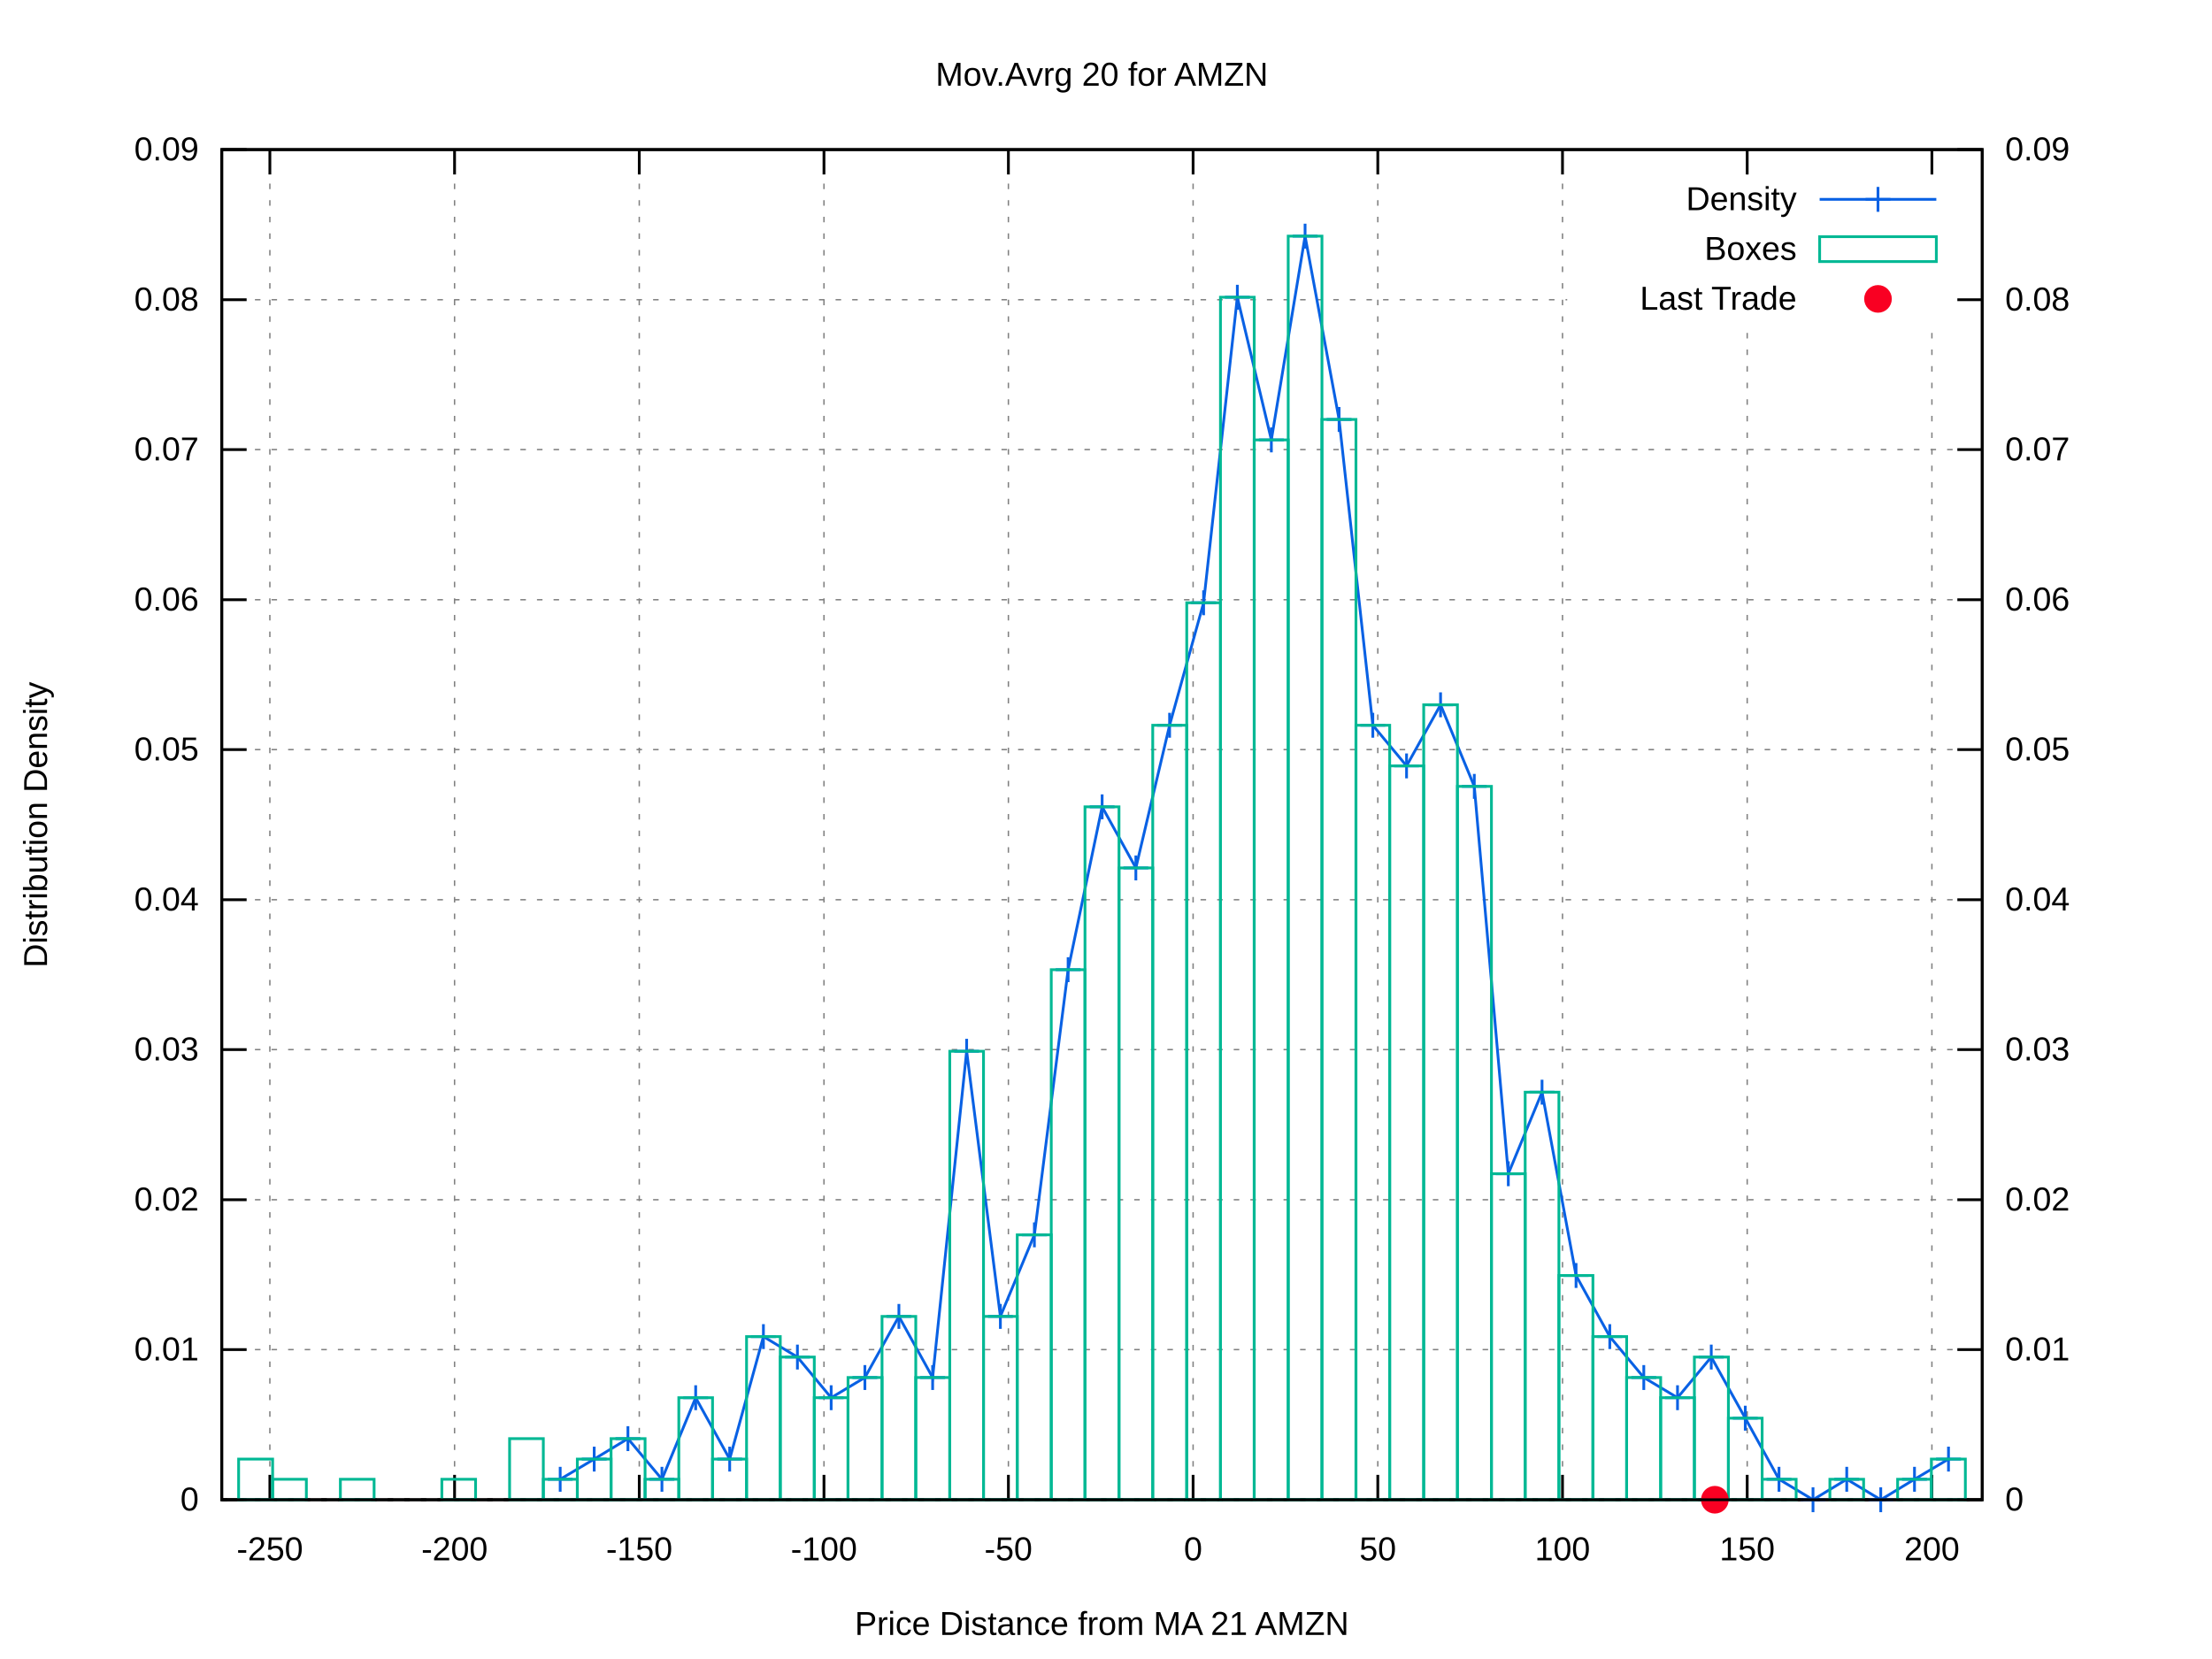
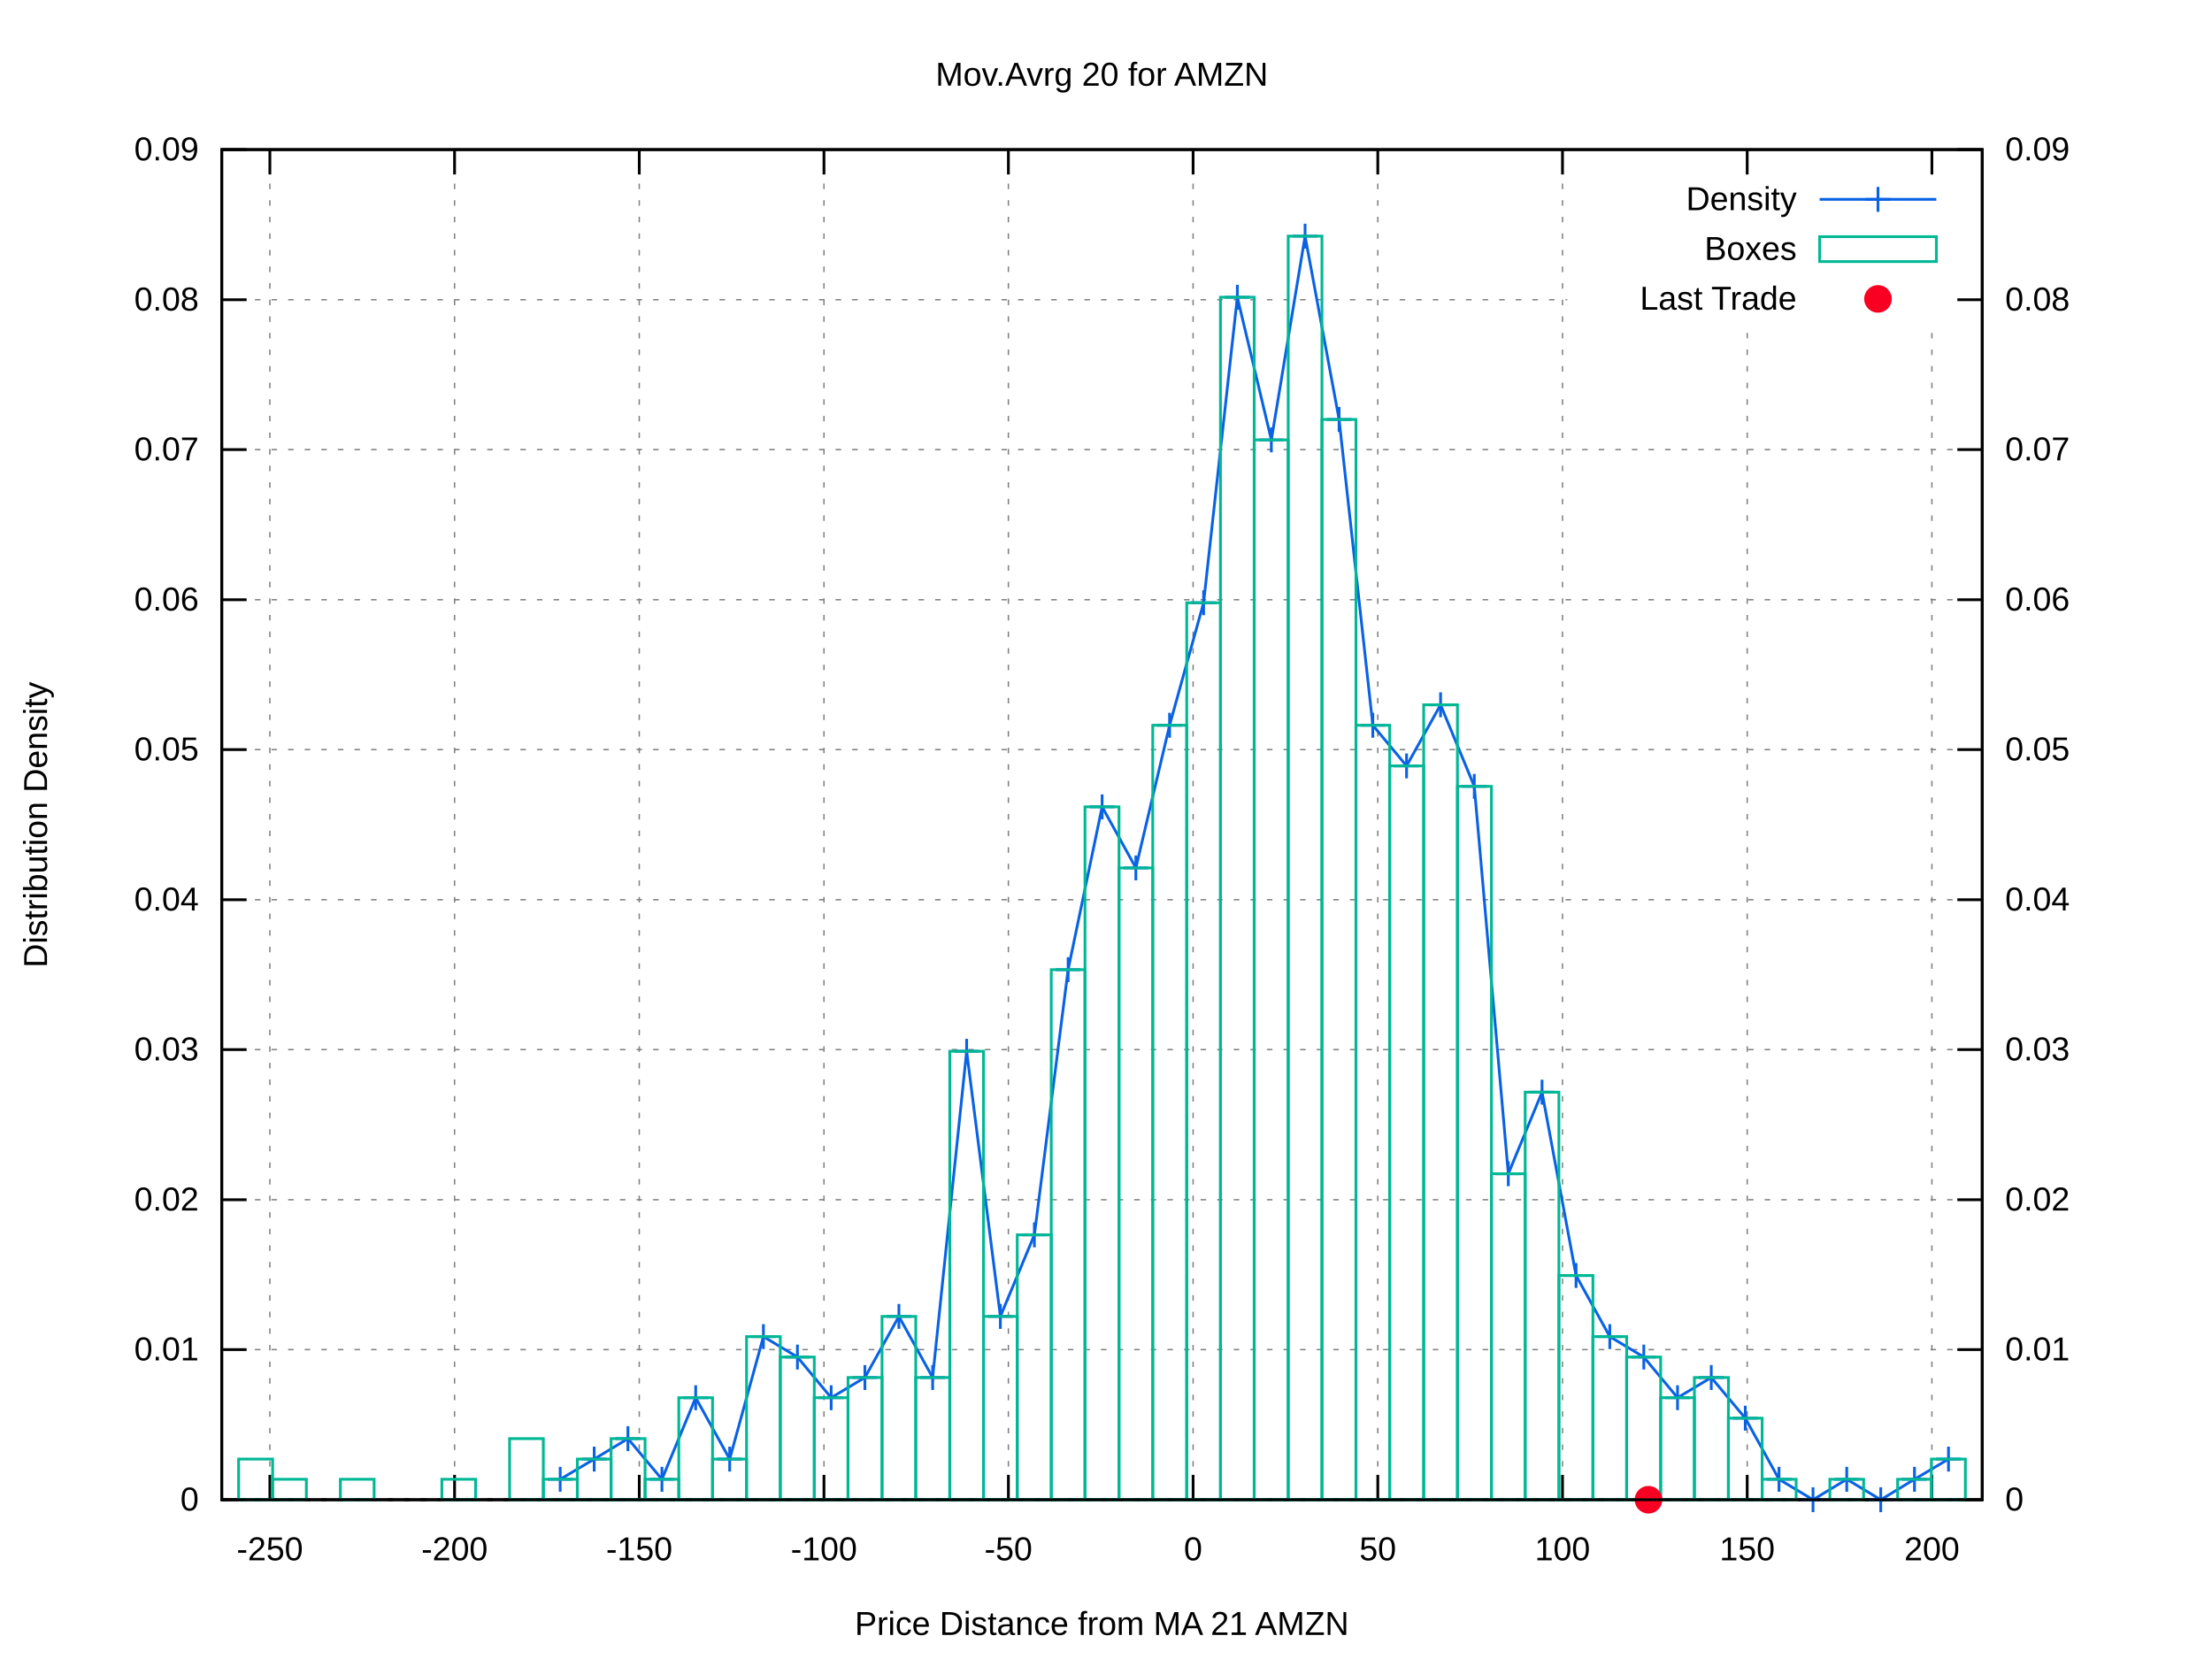
<svg xmlns="http://www.w3.org/2000/svg" xmlns:xlink="http://www.w3.org/1999/xlink" viewBox="0 0 800 600">
  <g id="gnuplot_canvas">
    <rect x="0" y="0" width="800" height="600" fill="#ffffff" />
    <defs>
      <circle id="gpDot" r="0.5" stroke-width="0.5" />
      <path id="gpPt0" stroke-width="0.222" stroke="currentColor" d="M-1,0 h2 M0,-1 v2" />
      <path id="gpPt1" stroke-width="0.222" stroke="currentColor" d="M-1,-1 L1,1 M1,-1 L-1,1" />
      <path id="gpPt2" stroke-width="0.222" stroke="currentColor" d="M-1,0 L1,0 M0,-1 L0,1 M-1,-1 L1,1 M-1,1 L1,-1" />
      <rect id="gpPt3" stroke-width="0.222" stroke="currentColor" x="-1" y="-1" width="2" height="2" />
      <rect id="gpPt4" stroke-width="0.222" stroke="currentColor" fill="currentColor" x="-1" y="-1" width="2" height="2" />
      <circle id="gpPt5" stroke-width="0.222" stroke="currentColor" cx="0" cy="0" r="1" />
      <use xlink:href="#gpPt5" id="gpPt6" fill="currentColor" stroke="none" />
      <path id="gpPt7" stroke-width="0.222" stroke="currentColor" d="M0,-1.33 L-1.33,0.67 L1.33,0.67 z" />
      <use xlink:href="#gpPt7" id="gpPt8" fill="currentColor" stroke="none" />
      <use xlink:href="#gpPt7" id="gpPt9" stroke="currentColor" transform="rotate(180)" />
      <use xlink:href="#gpPt9" id="gpPt10" fill="currentColor" stroke="none" />
      <use xlink:href="#gpPt3" id="gpPt11" stroke="currentColor" transform="rotate(45)" />
      <use xlink:href="#gpPt11" id="gpPt12" fill="currentColor" stroke="none" />
      <path id="gpPt13" stroke-width="0.222" stroke="currentColor" d="M0,1.330 L1.265,0.411 L0.782,-1.067 L-0.782,-1.076 L-1.265,0.411 z" />
      <use xlink:href="#gpPt13" id="gpPt14" fill="currentColor" stroke="none" />
      <filter id="textbox" filterUnits="objectBoundingBox" x="0" y="0" height="1" width="1">
        <feFlood flood-color="#FFFFFF" flood-opacity="1" result="bgnd" />
        <feComposite in="SourceGraphic" in2="bgnd" operator="atop" />
      </filter>
      <filter id="greybox" filterUnits="objectBoundingBox" x="0" y="0" height="1" width="1">
        <feFlood flood-color="lightgrey" flood-opacity="1" result="grey" />
        <feComposite in="SourceGraphic" in2="grey" operator="atop" />
      </filter>
    </defs>
    <g fill="none" color="#FFFFFF" stroke="black" stroke-width="1.00" stroke-linecap="butt" stroke-linejoin="miter">
</g>
    <g fill="none" color="black" stroke="currentColor" stroke-width="1.00" stroke-linecap="butt" stroke-linejoin="miter">
</g>
    <g fill="none" color="black" stroke="black" stroke-width="0.50" stroke-linecap="butt" stroke-linejoin="miter">
</g>
    <g fill="none" color="gray" stroke="currentColor" stroke-width="0.50" stroke-linecap="butt" stroke-linejoin="miter">
      <path stroke="gray" stroke-dasharray="2,4" class="gridline" d="M80.2,542.4 L716.9,542.4  " />
    </g>
    <g fill="none" color="gray" stroke="gray" stroke-width="1.00" stroke-linecap="butt" stroke-linejoin="miter">
</g>
    <g fill="none" color="black" stroke="currentColor" stroke-width="1.00" stroke-linecap="butt" stroke-linejoin="miter">
      <path stroke="black" d="M80.2,542.4 L89.2,542.4  " />
      <g transform="translate(71.9,546.3)" stroke="none" fill="black" font-family="arial" font-size="12.00" text-anchor="end">
        <text>
          <tspan font-family="arial"> 0</tspan>
        </text>
      </g>
    </g>
    <g fill="none" color="black" stroke="currentColor" stroke-width="1.00" stroke-linecap="butt" stroke-linejoin="miter">
</g>
    <g fill="none" color="black" stroke="black" stroke-width="0.50" stroke-linecap="butt" stroke-linejoin="miter">
</g>
    <g fill="none" color="gray" stroke="currentColor" stroke-width="0.50" stroke-linecap="butt" stroke-linejoin="miter">
      <path stroke="gray" stroke-dasharray="2,4" class="gridline" d="M80.2,488.1 L716.9,488.1  " />
    </g>
    <g fill="none" color="gray" stroke="gray" stroke-width="1.00" stroke-linecap="butt" stroke-linejoin="miter">
</g>
    <g fill="none" color="black" stroke="currentColor" stroke-width="1.00" stroke-linecap="butt" stroke-linejoin="miter">
      <path stroke="black" d="M80.2,488.1 L89.2,488.1  " />
      <g transform="translate(71.9,492.0)" stroke="none" fill="black" font-family="arial" font-size="12.00" text-anchor="end">
        <text>
          <tspan font-family="arial"> 0.01</tspan>
        </text>
      </g>
    </g>
    <g fill="none" color="black" stroke="currentColor" stroke-width="1.00" stroke-linecap="butt" stroke-linejoin="miter">
</g>
    <g fill="none" color="black" stroke="black" stroke-width="0.50" stroke-linecap="butt" stroke-linejoin="miter">
</g>
    <g fill="none" color="gray" stroke="currentColor" stroke-width="0.50" stroke-linecap="butt" stroke-linejoin="miter">
      <path stroke="gray" stroke-dasharray="2,4" class="gridline" d="M80.2,433.9 L716.9,433.9  " />
    </g>
    <g fill="none" color="gray" stroke="gray" stroke-width="1.00" stroke-linecap="butt" stroke-linejoin="miter">
</g>
    <g fill="none" color="black" stroke="currentColor" stroke-width="1.00" stroke-linecap="butt" stroke-linejoin="miter">
      <path stroke="black" d="M80.2,433.9 L89.2,433.9  " />
      <g transform="translate(71.9,437.8)" stroke="none" fill="black" font-family="arial" font-size="12.00" text-anchor="end">
        <text>
          <tspan font-family="arial"> 0.02</tspan>
        </text>
      </g>
    </g>
    <g fill="none" color="black" stroke="currentColor" stroke-width="1.00" stroke-linecap="butt" stroke-linejoin="miter">
</g>
    <g fill="none" color="black" stroke="black" stroke-width="0.50" stroke-linecap="butt" stroke-linejoin="miter">
</g>
    <g fill="none" color="gray" stroke="currentColor" stroke-width="0.50" stroke-linecap="butt" stroke-linejoin="miter">
      <path stroke="gray" stroke-dasharray="2,4" class="gridline" d="M80.2,379.6 L716.9,379.6  " />
    </g>
    <g fill="none" color="gray" stroke="gray" stroke-width="1.00" stroke-linecap="butt" stroke-linejoin="miter">
</g>
    <g fill="none" color="black" stroke="currentColor" stroke-width="1.00" stroke-linecap="butt" stroke-linejoin="miter">
      <path stroke="black" d="M80.2,379.6 L89.2,379.6  " />
      <g transform="translate(71.9,383.5)" stroke="none" fill="black" font-family="arial" font-size="12.00" text-anchor="end">
        <text>
          <tspan font-family="arial"> 0.03</tspan>
        </text>
      </g>
    </g>
    <g fill="none" color="black" stroke="currentColor" stroke-width="1.00" stroke-linecap="butt" stroke-linejoin="miter">
</g>
    <g fill="none" color="black" stroke="black" stroke-width="0.50" stroke-linecap="butt" stroke-linejoin="miter">
</g>
    <g fill="none" color="gray" stroke="currentColor" stroke-width="0.50" stroke-linecap="butt" stroke-linejoin="miter">
      <path stroke="gray" stroke-dasharray="2,4" class="gridline" d="M80.2,325.4 L716.9,325.4  " />
    </g>
    <g fill="none" color="gray" stroke="gray" stroke-width="1.00" stroke-linecap="butt" stroke-linejoin="miter">
</g>
    <g fill="none" color="black" stroke="currentColor" stroke-width="1.00" stroke-linecap="butt" stroke-linejoin="miter">
      <path stroke="black" d="M80.2,325.4 L89.2,325.4  " />
      <g transform="translate(71.9,329.3)" stroke="none" fill="black" font-family="arial" font-size="12.00" text-anchor="end">
        <text>
          <tspan font-family="arial"> 0.04</tspan>
        </text>
      </g>
    </g>
    <g fill="none" color="black" stroke="currentColor" stroke-width="1.00" stroke-linecap="butt" stroke-linejoin="miter">
</g>
    <g fill="none" color="black" stroke="black" stroke-width="0.50" stroke-linecap="butt" stroke-linejoin="miter">
</g>
    <g fill="none" color="gray" stroke="currentColor" stroke-width="0.50" stroke-linecap="butt" stroke-linejoin="miter">
      <path stroke="gray" stroke-dasharray="2,4" class="gridline" d="M80.2,271.1 L716.9,271.1  " />
    </g>
    <g fill="none" color="gray" stroke="gray" stroke-width="1.00" stroke-linecap="butt" stroke-linejoin="miter">
</g>
    <g fill="none" color="black" stroke="currentColor" stroke-width="1.00" stroke-linecap="butt" stroke-linejoin="miter">
      <path stroke="black" d="M80.2,271.1 L89.2,271.1  " />
      <g transform="translate(71.9,275.0)" stroke="none" fill="black" font-family="arial" font-size="12.00" text-anchor="end">
        <text>
          <tspan font-family="arial"> 0.05</tspan>
        </text>
      </g>
    </g>
    <g fill="none" color="black" stroke="currentColor" stroke-width="1.00" stroke-linecap="butt" stroke-linejoin="miter">
</g>
    <g fill="none" color="black" stroke="black" stroke-width="0.50" stroke-linecap="butt" stroke-linejoin="miter">
</g>
    <g fill="none" color="gray" stroke="currentColor" stroke-width="0.50" stroke-linecap="butt" stroke-linejoin="miter">
      <path stroke="gray" stroke-dasharray="2,4" class="gridline" d="M80.2,216.9 L716.9,216.9  " />
    </g>
    <g fill="none" color="gray" stroke="gray" stroke-width="1.00" stroke-linecap="butt" stroke-linejoin="miter">
</g>
    <g fill="none" color="black" stroke="currentColor" stroke-width="1.00" stroke-linecap="butt" stroke-linejoin="miter">
      <path stroke="black" d="M80.2,216.9 L89.2,216.9  " />
      <g transform="translate(71.9,220.8)" stroke="none" fill="black" font-family="arial" font-size="12.00" text-anchor="end">
        <text>
          <tspan font-family="arial"> 0.06</tspan>
        </text>
      </g>
    </g>
    <g fill="none" color="black" stroke="currentColor" stroke-width="1.00" stroke-linecap="butt" stroke-linejoin="miter">
</g>
    <g fill="none" color="black" stroke="black" stroke-width="0.50" stroke-linecap="butt" stroke-linejoin="miter">
</g>
    <g fill="none" color="gray" stroke="currentColor" stroke-width="0.50" stroke-linecap="butt" stroke-linejoin="miter">
      <path stroke="gray" stroke-dasharray="2,4" class="gridline" d="M80.2,162.6 L716.9,162.6  " />
    </g>
    <g fill="none" color="gray" stroke="gray" stroke-width="1.00" stroke-linecap="butt" stroke-linejoin="miter">
</g>
    <g fill="none" color="black" stroke="currentColor" stroke-width="1.00" stroke-linecap="butt" stroke-linejoin="miter">
      <path stroke="black" d="M80.2,162.6 L89.2,162.6  " />
      <g transform="translate(71.9,166.5)" stroke="none" fill="black" font-family="arial" font-size="12.00" text-anchor="end">
        <text>
          <tspan font-family="arial"> 0.07</tspan>
        </text>
      </g>
    </g>
    <g fill="none" color="black" stroke="currentColor" stroke-width="1.00" stroke-linecap="butt" stroke-linejoin="miter">
</g>
    <g fill="none" color="black" stroke="black" stroke-width="0.50" stroke-linecap="butt" stroke-linejoin="miter">
</g>
    <g fill="none" color="gray" stroke="currentColor" stroke-width="0.50" stroke-linecap="butt" stroke-linejoin="miter">
      <path stroke="gray" stroke-dasharray="2,4" class="gridline" d="M80.2,108.4 L566.8,108.4 M708.6,108.4 L716.9,108.4  " />
    </g>
    <g fill="none" color="gray" stroke="gray" stroke-width="1.00" stroke-linecap="butt" stroke-linejoin="miter">
</g>
    <g fill="none" color="black" stroke="currentColor" stroke-width="1.00" stroke-linecap="butt" stroke-linejoin="miter">
      <path stroke="black" d="M80.2,108.4 L89.2,108.4  " />
      <g transform="translate(71.9,112.3)" stroke="none" fill="black" font-family="arial" font-size="12.00" text-anchor="end">
        <text>
          <tspan font-family="arial"> 0.08</tspan>
        </text>
      </g>
    </g>
    <g fill="none" color="black" stroke="currentColor" stroke-width="1.00" stroke-linecap="butt" stroke-linejoin="miter">
</g>
    <g fill="none" color="black" stroke="black" stroke-width="0.50" stroke-linecap="butt" stroke-linejoin="miter">
</g>
    <g fill="none" color="gray" stroke="currentColor" stroke-width="0.50" stroke-linecap="butt" stroke-linejoin="miter">
      <path stroke="gray" stroke-dasharray="2,4" class="gridline" d="M80.2,54.1 L716.9,54.1  " />
    </g>
    <g fill="none" color="gray" stroke="gray" stroke-width="1.00" stroke-linecap="butt" stroke-linejoin="miter">
</g>
    <g fill="none" color="black" stroke="currentColor" stroke-width="1.00" stroke-linecap="butt" stroke-linejoin="miter">
      <path stroke="black" d="M80.2,54.1 L89.2,54.1  " />
      <g transform="translate(71.9,58.0)" stroke="none" fill="black" font-family="arial" font-size="12.00" text-anchor="end">
        <text>
          <tspan font-family="arial"> 0.09</tspan>
        </text>
      </g>
    </g>
    <g fill="none" color="black" stroke="currentColor" stroke-width="1.00" stroke-linecap="butt" stroke-linejoin="miter">
</g>
    <g fill="none" color="black" stroke="black" stroke-width="0.50" stroke-linecap="butt" stroke-linejoin="miter">
</g>
    <g fill="none" color="gray" stroke="currentColor" stroke-width="0.50" stroke-linecap="butt" stroke-linejoin="miter">
      <path stroke="gray" stroke-dasharray="2,4" class="gridline" d="M97.6,542.4 L97.6,54.1  " />
    </g>
    <g fill="none" color="gray" stroke="gray" stroke-width="1.00" stroke-linecap="butt" stroke-linejoin="miter">
</g>
    <g fill="none" color="black" stroke="currentColor" stroke-width="1.00" stroke-linecap="butt" stroke-linejoin="miter">
      <path stroke="black" d="M97.6,542.4 L97.6,533.4 M97.6,54.1 L97.6,63.1  " />
      <g transform="translate(97.6,564.3)" stroke="none" fill="black" font-family="arial" font-size="12.00" text-anchor="middle">
        <text>
          <tspan font-family="arial">-250</tspan>
        </text>
      </g>
    </g>
    <g fill="none" color="black" stroke="currentColor" stroke-width="1.00" stroke-linecap="butt" stroke-linejoin="miter">
</g>
    <g fill="none" color="black" stroke="black" stroke-width="0.50" stroke-linecap="butt" stroke-linejoin="miter">
</g>
    <g fill="none" color="gray" stroke="currentColor" stroke-width="0.50" stroke-linecap="butt" stroke-linejoin="miter">
      <path stroke="gray" stroke-dasharray="2,4" class="gridline" d="M164.4,542.4 L164.4,54.1  " />
    </g>
    <g fill="none" color="gray" stroke="gray" stroke-width="1.00" stroke-linecap="butt" stroke-linejoin="miter">
</g>
    <g fill="none" color="black" stroke="currentColor" stroke-width="1.00" stroke-linecap="butt" stroke-linejoin="miter">
      <path stroke="black" d="M164.4,542.4 L164.4,533.4 M164.4,54.1 L164.4,63.1  " />
      <g transform="translate(164.4,564.3)" stroke="none" fill="black" font-family="arial" font-size="12.00" text-anchor="middle">
        <text>
          <tspan font-family="arial">-200</tspan>
        </text>
      </g>
    </g>
    <g fill="none" color="black" stroke="currentColor" stroke-width="1.00" stroke-linecap="butt" stroke-linejoin="miter">
</g>
    <g fill="none" color="black" stroke="black" stroke-width="0.50" stroke-linecap="butt" stroke-linejoin="miter">
</g>
    <g fill="none" color="gray" stroke="currentColor" stroke-width="0.50" stroke-linecap="butt" stroke-linejoin="miter">
      <path stroke="gray" stroke-dasharray="2,4" class="gridline" d="M231.2,542.4 L231.2,54.1  " />
    </g>
    <g fill="none" color="gray" stroke="gray" stroke-width="1.00" stroke-linecap="butt" stroke-linejoin="miter">
</g>
    <g fill="none" color="black" stroke="currentColor" stroke-width="1.00" stroke-linecap="butt" stroke-linejoin="miter">
      <path stroke="black" d="M231.2,542.4 L231.2,533.4 M231.2,54.1 L231.2,63.1  " />
      <g transform="translate(231.2,564.3)" stroke="none" fill="black" font-family="arial" font-size="12.00" text-anchor="middle">
        <text>
          <tspan font-family="arial">-150</tspan>
        </text>
      </g>
    </g>
    <g fill="none" color="black" stroke="currentColor" stroke-width="1.00" stroke-linecap="butt" stroke-linejoin="miter">
</g>
    <g fill="none" color="black" stroke="black" stroke-width="0.50" stroke-linecap="butt" stroke-linejoin="miter">
</g>
    <g fill="none" color="gray" stroke="currentColor" stroke-width="0.50" stroke-linecap="butt" stroke-linejoin="miter">
      <path stroke="gray" stroke-dasharray="2,4" class="gridline" d="M298.0,542.4 L298.0,54.1  " />
    </g>
    <g fill="none" color="gray" stroke="gray" stroke-width="1.00" stroke-linecap="butt" stroke-linejoin="miter">
</g>
    <g fill="none" color="black" stroke="currentColor" stroke-width="1.00" stroke-linecap="butt" stroke-linejoin="miter">
      <path stroke="black" d="M298.0,542.4 L298.0,533.4 M298.0,54.1 L298.0,63.1  " />
      <g transform="translate(298.0,564.3)" stroke="none" fill="black" font-family="arial" font-size="12.00" text-anchor="middle">
        <text>
          <tspan font-family="arial">-100</tspan>
        </text>
      </g>
    </g>
    <g fill="none" color="black" stroke="currentColor" stroke-width="1.00" stroke-linecap="butt" stroke-linejoin="miter">
</g>
    <g fill="none" color="black" stroke="black" stroke-width="0.50" stroke-linecap="butt" stroke-linejoin="miter">
</g>
    <g fill="none" color="gray" stroke="currentColor" stroke-width="0.50" stroke-linecap="butt" stroke-linejoin="miter">
      <path stroke="gray" stroke-dasharray="2,4" class="gridline" d="M364.7,542.4 L364.7,54.1  " />
    </g>
    <g fill="none" color="gray" stroke="gray" stroke-width="1.00" stroke-linecap="butt" stroke-linejoin="miter">
</g>
    <g fill="none" color="black" stroke="currentColor" stroke-width="1.00" stroke-linecap="butt" stroke-linejoin="miter">
      <path stroke="black" d="M364.7,542.4 L364.7,533.4 M364.7,54.1 L364.7,63.1  " />
      <g transform="translate(364.7,564.3)" stroke="none" fill="black" font-family="arial" font-size="12.00" text-anchor="middle">
        <text>
          <tspan font-family="arial">-50</tspan>
        </text>
      </g>
    </g>
    <g fill="none" color="black" stroke="currentColor" stroke-width="1.00" stroke-linecap="butt" stroke-linejoin="miter">
</g>
    <g fill="none" color="black" stroke="black" stroke-width="0.50" stroke-linecap="butt" stroke-linejoin="miter">
</g>
    <g fill="none" color="gray" stroke="currentColor" stroke-width="0.50" stroke-linecap="butt" stroke-linejoin="miter">
      <path stroke="gray" stroke-dasharray="2,4" class="gridline" d="M431.5,542.4 L431.5,54.1  " />
    </g>
    <g fill="none" color="gray" stroke="gray" stroke-width="1.00" stroke-linecap="butt" stroke-linejoin="miter">
</g>
    <g fill="none" color="black" stroke="currentColor" stroke-width="1.00" stroke-linecap="butt" stroke-linejoin="miter">
      <path stroke="black" d="M431.5,542.4 L431.5,533.4 M431.5,54.1 L431.5,63.1  " />
      <g transform="translate(431.5,564.3)" stroke="none" fill="black" font-family="arial" font-size="12.00" text-anchor="middle">
        <text>
          <tspan font-family="arial"> 0</tspan>
        </text>
      </g>
    </g>
    <g fill="none" color="black" stroke="currentColor" stroke-width="1.00" stroke-linecap="butt" stroke-linejoin="miter">
</g>
    <g fill="none" color="black" stroke="black" stroke-width="0.50" stroke-linecap="butt" stroke-linejoin="miter">
</g>
    <g fill="none" color="gray" stroke="currentColor" stroke-width="0.50" stroke-linecap="butt" stroke-linejoin="miter">
      <path stroke="gray" stroke-dasharray="2,4" class="gridline" d="M498.3,542.4 L498.3,54.1  " />
    </g>
    <g fill="none" color="gray" stroke="gray" stroke-width="1.00" stroke-linecap="butt" stroke-linejoin="miter">
</g>
    <g fill="none" color="black" stroke="currentColor" stroke-width="1.00" stroke-linecap="butt" stroke-linejoin="miter">
      <path stroke="black" d="M498.3,542.4 L498.3,533.4 M498.3,54.1 L498.3,63.1  " />
      <g transform="translate(498.3,564.3)" stroke="none" fill="black" font-family="arial" font-size="12.00" text-anchor="middle">
        <text>
          <tspan font-family="arial"> 50</tspan>
        </text>
      </g>
    </g>
    <g fill="none" color="black" stroke="currentColor" stroke-width="1.00" stroke-linecap="butt" stroke-linejoin="miter">
</g>
    <g fill="none" color="black" stroke="black" stroke-width="0.50" stroke-linecap="butt" stroke-linejoin="miter">
</g>
    <g fill="none" color="gray" stroke="currentColor" stroke-width="0.50" stroke-linecap="butt" stroke-linejoin="miter">
      <path stroke="gray" stroke-dasharray="2,4" class="gridline" d="M565.1,542.4 L565.1,54.1  " />
    </g>
    <g fill="none" color="gray" stroke="gray" stroke-width="1.00" stroke-linecap="butt" stroke-linejoin="miter">
</g>
    <g fill="none" color="black" stroke="currentColor" stroke-width="1.00" stroke-linecap="butt" stroke-linejoin="miter">
      <path stroke="black" d="M565.1,542.4 L565.1,533.4 M565.1,54.1 L565.1,63.1  " />
      <g transform="translate(565.1,564.3)" stroke="none" fill="black" font-family="arial" font-size="12.00" text-anchor="middle">
        <text>
          <tspan font-family="arial"> 100</tspan>
        </text>
      </g>
    </g>
    <g fill="none" color="black" stroke="currentColor" stroke-width="1.00" stroke-linecap="butt" stroke-linejoin="miter">
</g>
    <g fill="none" color="black" stroke="black" stroke-width="0.50" stroke-linecap="butt" stroke-linejoin="miter">
</g>
    <g fill="none" color="gray" stroke="currentColor" stroke-width="0.50" stroke-linecap="butt" stroke-linejoin="miter">
      <path stroke="gray" stroke-dasharray="2,4" class="gridline" d="M631.9,542.4 L631.9,117.1 M631.9,63.1 L631.9,54.1  " />
    </g>
    <g fill="none" color="gray" stroke="gray" stroke-width="1.00" stroke-linecap="butt" stroke-linejoin="miter">
</g>
    <g fill="none" color="black" stroke="currentColor" stroke-width="1.00" stroke-linecap="butt" stroke-linejoin="miter">
      <path stroke="black" d="M631.9,542.4 L631.9,533.4 M631.9,54.1 L631.9,63.1  " />
      <g transform="translate(631.9,564.3)" stroke="none" fill="black" font-family="arial" font-size="12.00" text-anchor="middle">
        <text>
          <tspan font-family="arial"> 150</tspan>
        </text>
      </g>
    </g>
    <g fill="none" color="black" stroke="currentColor" stroke-width="1.00" stroke-linecap="butt" stroke-linejoin="miter">
</g>
    <g fill="none" color="black" stroke="black" stroke-width="0.50" stroke-linecap="butt" stroke-linejoin="miter">
</g>
    <g fill="none" color="gray" stroke="currentColor" stroke-width="0.50" stroke-linecap="butt" stroke-linejoin="miter">
      <path stroke="gray" stroke-dasharray="2,4" class="gridline" d="M698.7,542.4 L698.7,117.1 M698.7,63.1 L698.7,54.1  " />
    </g>
    <g fill="none" color="gray" stroke="gray" stroke-width="1.00" stroke-linecap="butt" stroke-linejoin="miter">
</g>
    <g fill="none" color="black" stroke="currentColor" stroke-width="1.00" stroke-linecap="butt" stroke-linejoin="miter">
      <path stroke="black" d="M698.7,542.4 L698.7,533.4 M698.7,54.1 L698.7,63.1  " />
      <g transform="translate(698.7,564.3)" stroke="none" fill="black" font-family="arial" font-size="12.00" text-anchor="middle">
        <text>
          <tspan font-family="arial"> 200</tspan>
        </text>
      </g>
    </g>
    <g fill="none" color="black" stroke="currentColor" stroke-width="1.00" stroke-linecap="butt" stroke-linejoin="miter">
      <path stroke="black" d="M716.9,542.4 L707.9,542.4  " />
      <g transform="translate(725.2,546.3)" stroke="none" fill="black" font-family="arial" font-size="12.00" text-anchor="start">
        <text>
          <tspan font-family="arial"> 0</tspan>
        </text>
      </g>
    </g>
    <g fill="none" color="black" stroke="currentColor" stroke-width="1.00" stroke-linecap="butt" stroke-linejoin="miter">
      <path stroke="black" d="M716.9,488.1 L707.9,488.1  " />
      <g transform="translate(725.2,492.0)" stroke="none" fill="black" font-family="arial" font-size="12.00" text-anchor="start">
        <text>
          <tspan font-family="arial"> 0.01</tspan>
        </text>
      </g>
    </g>
    <g fill="none" color="black" stroke="currentColor" stroke-width="1.00" stroke-linecap="butt" stroke-linejoin="miter">
      <path stroke="black" d="M716.9,433.9 L707.9,433.9  " />
      <g transform="translate(725.2,437.8)" stroke="none" fill="black" font-family="arial" font-size="12.00" text-anchor="start">
        <text>
          <tspan font-family="arial"> 0.02</tspan>
        </text>
      </g>
    </g>
    <g fill="none" color="black" stroke="currentColor" stroke-width="1.00" stroke-linecap="butt" stroke-linejoin="miter">
      <path stroke="black" d="M716.9,379.6 L707.9,379.6  " />
      <g transform="translate(725.2,383.5)" stroke="none" fill="black" font-family="arial" font-size="12.00" text-anchor="start">
        <text>
          <tspan font-family="arial"> 0.03</tspan>
        </text>
      </g>
    </g>
    <g fill="none" color="black" stroke="currentColor" stroke-width="1.00" stroke-linecap="butt" stroke-linejoin="miter">
      <path stroke="black" d="M716.9,325.4 L707.9,325.4  " />
      <g transform="translate(725.2,329.3)" stroke="none" fill="black" font-family="arial" font-size="12.00" text-anchor="start">
        <text>
          <tspan font-family="arial"> 0.04</tspan>
        </text>
      </g>
    </g>
    <g fill="none" color="black" stroke="currentColor" stroke-width="1.00" stroke-linecap="butt" stroke-linejoin="miter">
      <path stroke="black" d="M716.9,271.1 L707.9,271.1  " />
      <g transform="translate(725.2,275.0)" stroke="none" fill="black" font-family="arial" font-size="12.00" text-anchor="start">
        <text>
          <tspan font-family="arial"> 0.05</tspan>
        </text>
      </g>
    </g>
    <g fill="none" color="black" stroke="currentColor" stroke-width="1.00" stroke-linecap="butt" stroke-linejoin="miter">
      <path stroke="black" d="M716.9,216.9 L707.9,216.9  " />
      <g transform="translate(725.2,220.8)" stroke="none" fill="black" font-family="arial" font-size="12.00" text-anchor="start">
        <text>
          <tspan font-family="arial"> 0.06</tspan>
        </text>
      </g>
    </g>
    <g fill="none" color="black" stroke="currentColor" stroke-width="1.00" stroke-linecap="butt" stroke-linejoin="miter">
      <path stroke="black" d="M716.9,162.6 L707.9,162.6  " />
      <g transform="translate(725.2,166.5)" stroke="none" fill="black" font-family="arial" font-size="12.00" text-anchor="start">
        <text>
          <tspan font-family="arial"> 0.07</tspan>
        </text>
      </g>
    </g>
    <g fill="none" color="black" stroke="currentColor" stroke-width="1.00" stroke-linecap="butt" stroke-linejoin="miter">
      <path stroke="black" d="M716.9,108.4 L707.9,108.4  " />
      <g transform="translate(725.2,112.3)" stroke="none" fill="black" font-family="arial" font-size="12.00" text-anchor="start">
        <text>
          <tspan font-family="arial"> 0.08</tspan>
        </text>
      </g>
    </g>
    <g fill="none" color="black" stroke="currentColor" stroke-width="1.00" stroke-linecap="butt" stroke-linejoin="miter">
      <path stroke="black" d="M716.9,54.1 L707.9,54.1  " />
      <g transform="translate(725.2,58.0)" stroke="none" fill="black" font-family="arial" font-size="12.00" text-anchor="start">
        <text>
          <tspan font-family="arial"> 0.09</tspan>
        </text>
      </g>
    </g>
    <g fill="none" color="black" stroke="currentColor" stroke-width="1.00" stroke-linecap="butt" stroke-linejoin="miter">
</g>
    <g fill="none" color="gray" stroke="currentColor" stroke-width="1.00" stroke-linecap="butt" stroke-linejoin="miter">
      <path stroke="black" stroke-dasharray="2,4" d="M80.2,542.4 L716.9,542.4  " />
    </g>
    <g fill="none" color="black" stroke="currentColor" stroke-width="1.00" stroke-linecap="butt" stroke-linejoin="miter">
      <path stroke="black" d="M80.2,54.1 L80.2,542.4 L716.9,542.4 L716.9,54.1 L80.2,54.1 Z  " />
    </g>
    <g fill="none" color="black" stroke="currentColor" stroke-width="1.00" stroke-linecap="butt" stroke-linejoin="miter">
      <g transform="translate(17.0,298.3) rotate(270)" stroke="none" fill="black" font-family="arial" font-size="12.00" text-anchor="middle">
        <text>
          <tspan font-family="arial">Distribution Density</tspan>
        </text>
      </g>
    </g>
    <g fill="none" color="black" stroke="currentColor" stroke-width="1.00" stroke-linecap="butt" stroke-linejoin="miter">
      <g transform="translate(398.5,591.3)" stroke="none" fill="black" font-family="arial" font-size="12.00" text-anchor="middle">
        <text>
          <tspan font-family="arial">Price Distance from MA 21 AMZN</tspan>
        </text>
      </g>
    </g>
    <g fill="none" color="black" stroke="currentColor" stroke-width="1.00" stroke-linecap="butt" stroke-linejoin="miter">
      <g transform="translate(398.5,31.0)" stroke="none" fill="black" font-family="arial" font-size="12.00" text-anchor="middle">
        <text>
          <tspan font-family="arial">Mov.Avrg 20 for AMZN </tspan>
        </text>
      </g>
    </g>
    <g id="gnuplot_plot_1">
      <g fill="none" color="black" stroke="currentColor" stroke-width="1.00" stroke-linecap="butt" stroke-linejoin="miter">
        <g transform="translate(649.8,76.0)" stroke="none" fill="black" font-family="arial" font-size="12.00" text-anchor="end">
          <text>
            <tspan font-family="arial">Density</tspan>
          </text>
        </g>
      </g>
      <g fill="none" color="black" stroke="currentColor" stroke-width="1.00" stroke-linecap="butt" stroke-linejoin="miter">
-         <path stroke="rgb(  9,  97, 228)" d="M658.1,72.1 L700.3,72.1 M202.6,535.0 L214.9,527.7 L227.1,520.3 L239.4,535.0 L251.6,505.5 L263.9,527.7   L276.1,483.4 L288.4,490.8 L300.6,505.5 L312.8,498.2 L325.1,476.1 L337.3,498.2 L349.6,380.2 L361.8,476.1   L374.1,446.6 L386.3,350.7 L398.6,291.8 L410.8,313.9 L423.0,262.3 L435.3,218.0 L447.5,107.5 L459.8,159.1   L472.0,85.4 L484.3,151.7 L496.5,262.3 L508.7,277.0 L521.0,254.9 L533.2,284.4 L545.5,424.5 L557.7,395.0   L570.0,461.3 L582.2,483.4 L594.5,498.2 L606.7,505.5 L618.9,490.8 L631.2,512.9 L643.4,535.0 L655.7,542.4   L667.9,535.0 L680.2,542.4 L692.4,535.0 L704.7,527.7  " />
+         <path stroke="rgb(  9,  97, 228)" d="M658.1,72.1 L700.3,72.1 M202.6,535.0 L214.9,527.7 L227.1,520.3 L239.4,535.0 L251.6,505.5 L263.9,527.7   L276.1,483.4 L288.4,490.8 L300.6,505.5 L312.8,498.2 L325.1,476.1 L337.3,498.2 L349.6,380.2 L361.8,476.1   L374.1,446.6 L386.3,350.7 L398.6,291.8 L410.8,313.9 L423.0,262.3 L435.3,218.0 L447.5,107.5 L459.8,159.1   L472.0,85.4 L484.3,151.7 L496.5,262.3 L508.7,277.0 L521.0,254.9 L533.2,284.4 L545.5,424.5 L557.7,395.0   L570.0,461.3 L582.2,483.4 L594.5,490.8 L606.7,505.5 L618.9,498.2 L631.2,512.9 L643.4,535.0 L655.7,542.4   L667.9,535.0 L680.2,542.4 L692.4,535.0 L704.7,527.7  " />
        <use xlink:href="#gpPt0" transform="translate(202.6,535.0) scale(4.50)" color="rgb(  9,  97, 228)" />
        <use xlink:href="#gpPt0" transform="translate(214.9,527.7) scale(4.50)" color="rgb(  9,  97, 228)" />
        <use xlink:href="#gpPt0" transform="translate(227.1,520.3) scale(4.50)" color="rgb(  9,  97, 228)" />
        <use xlink:href="#gpPt0" transform="translate(239.4,535.0) scale(4.50)" color="rgb(  9,  97, 228)" />
        <use xlink:href="#gpPt0" transform="translate(251.6,505.5) scale(4.50)" color="rgb(  9,  97, 228)" />
        <use xlink:href="#gpPt0" transform="translate(263.9,527.7) scale(4.50)" color="rgb(  9,  97, 228)" />
        <use xlink:href="#gpPt0" transform="translate(276.1,483.4) scale(4.50)" color="rgb(  9,  97, 228)" />
        <use xlink:href="#gpPt0" transform="translate(288.4,490.8) scale(4.50)" color="rgb(  9,  97, 228)" />
        <use xlink:href="#gpPt0" transform="translate(300.6,505.5) scale(4.50)" color="rgb(  9,  97, 228)" />
        <use xlink:href="#gpPt0" transform="translate(312.8,498.2) scale(4.50)" color="rgb(  9,  97, 228)" />
        <use xlink:href="#gpPt0" transform="translate(325.1,476.1) scale(4.50)" color="rgb(  9,  97, 228)" />
        <use xlink:href="#gpPt0" transform="translate(337.3,498.2) scale(4.50)" color="rgb(  9,  97, 228)" />
        <use xlink:href="#gpPt0" transform="translate(349.6,380.2) scale(4.50)" color="rgb(  9,  97, 228)" />
        <use xlink:href="#gpPt0" transform="translate(361.8,476.1) scale(4.50)" color="rgb(  9,  97, 228)" />
        <use xlink:href="#gpPt0" transform="translate(374.1,446.6) scale(4.50)" color="rgb(  9,  97, 228)" />
        <use xlink:href="#gpPt0" transform="translate(386.3,350.7) scale(4.50)" color="rgb(  9,  97, 228)" />
        <use xlink:href="#gpPt0" transform="translate(398.6,291.8) scale(4.50)" color="rgb(  9,  97, 228)" />
        <use xlink:href="#gpPt0" transform="translate(410.8,313.9) scale(4.50)" color="rgb(  9,  97, 228)" />
        <use xlink:href="#gpPt0" transform="translate(423.0,262.3) scale(4.50)" color="rgb(  9,  97, 228)" />
        <use xlink:href="#gpPt0" transform="translate(435.3,218.0) scale(4.50)" color="rgb(  9,  97, 228)" />
        <use xlink:href="#gpPt0" transform="translate(447.5,107.5) scale(4.50)" color="rgb(  9,  97, 228)" />
        <use xlink:href="#gpPt0" transform="translate(459.8,159.1) scale(4.50)" color="rgb(  9,  97, 228)" />
        <use xlink:href="#gpPt0" transform="translate(472.0,85.4) scale(4.50)" color="rgb(  9,  97, 228)" />
        <use xlink:href="#gpPt0" transform="translate(484.3,151.7) scale(4.50)" color="rgb(  9,  97, 228)" />
        <use xlink:href="#gpPt0" transform="translate(496.5,262.3) scale(4.50)" color="rgb(  9,  97, 228)" />
        <use xlink:href="#gpPt0" transform="translate(508.7,277.0) scale(4.50)" color="rgb(  9,  97, 228)" />
        <use xlink:href="#gpPt0" transform="translate(521.0,254.9) scale(4.50)" color="rgb(  9,  97, 228)" />
        <use xlink:href="#gpPt0" transform="translate(533.2,284.4) scale(4.50)" color="rgb(  9,  97, 228)" />
        <use xlink:href="#gpPt0" transform="translate(545.5,424.5) scale(4.50)" color="rgb(  9,  97, 228)" />
        <use xlink:href="#gpPt0" transform="translate(557.7,395.0) scale(4.50)" color="rgb(  9,  97, 228)" />
        <use xlink:href="#gpPt0" transform="translate(570.0,461.3) scale(4.50)" color="rgb(  9,  97, 228)" />
        <use xlink:href="#gpPt0" transform="translate(582.2,483.4) scale(4.50)" color="rgb(  9,  97, 228)" />
-         <use xlink:href="#gpPt0" transform="translate(594.5,498.2) scale(4.50)" color="rgb(  9,  97, 228)" />
+         <use xlink:href="#gpPt0" transform="translate(594.5,490.8) scale(4.50)" color="rgb(  9,  97, 228)" />
        <use xlink:href="#gpPt0" transform="translate(606.7,505.5) scale(4.50)" color="rgb(  9,  97, 228)" />
-         <use xlink:href="#gpPt0" transform="translate(618.9,490.8) scale(4.50)" color="rgb(  9,  97, 228)" />
+         <use xlink:href="#gpPt0" transform="translate(618.9,498.2) scale(4.50)" color="rgb(  9,  97, 228)" />
        <use xlink:href="#gpPt0" transform="translate(631.2,512.9) scale(4.50)" color="rgb(  9,  97, 228)" />
        <use xlink:href="#gpPt0" transform="translate(643.4,535.0) scale(4.50)" color="rgb(  9,  97, 228)" />
        <use xlink:href="#gpPt0" transform="translate(655.7,542.4) scale(4.50)" color="rgb(  9,  97, 228)" />
        <use xlink:href="#gpPt0" transform="translate(667.9,535.0) scale(4.50)" color="rgb(  9,  97, 228)" />
        <use xlink:href="#gpPt0" transform="translate(680.2,542.4) scale(4.50)" color="rgb(  9,  97, 228)" />
        <use xlink:href="#gpPt0" transform="translate(692.4,535.0) scale(4.50)" color="rgb(  9,  97, 228)" />
        <use xlink:href="#gpPt0" transform="translate(704.7,527.7) scale(4.50)" color="rgb(  9,  97, 228)" />
        <use xlink:href="#gpPt0" transform="translate(679.2,72.1) scale(4.50)" color="rgb(  9,  97, 228)" />
      </g>
    </g>
    <g id="gnuplot_plot_2">
      <g fill="none" color="black" stroke="currentColor" stroke-width="1.00" stroke-linecap="butt" stroke-linejoin="miter">
        <g transform="translate(649.8,94.0)" stroke="none" fill="black" font-family="arial" font-size="12.00" text-anchor="end">
          <text>
            <tspan font-family="arial">Boxes</tspan>
          </text>
        </g>
      </g>
      <g fill="none" color="black" stroke="currentColor" stroke-width="1.00" stroke-linecap="butt" stroke-linejoin="miter">
        <path stroke="rgb(  0, 184, 148)" d="M658.1,94.6 L700.3,94.6 L700.3,85.6 L658.1,85.6 L658.1,94.6 Z  " />
        <path stroke="rgb(  0, 184, 148)" d="M86.3,542.4 L86.3,527.7 L98.6,527.7 L98.6,542.4 L86.3,542.4 Z  " />
        <path stroke="rgb(  0, 184, 148)" d="M98.6,542.4 L98.6,535.0 L110.8,535.0 L110.8,542.4 L98.6,542.4 Z  " />
        <path stroke="rgb(  0, 184, 148)" d="M123.1,542.4 L123.1,535.0 L135.3,535.0 L135.3,542.4 L123.1,542.4 Z  " />
        <path stroke="rgb(  0, 184, 148)" d="M159.8,542.4 L159.8,535.0 L172.0,535.0 L172.0,542.4 L159.8,542.4 Z  " />
        <path stroke="rgb(  0, 184, 148)" d="M184.3,542.4 L184.3,520.3 L196.5,520.3 L196.5,542.4 L184.3,542.4 Z  " />
        <path stroke="rgb(  0, 184, 148)" d="M196.5,542.4 L196.5,535.0 L208.8,535.0 L208.8,542.4 L196.5,542.4 Z  " />
        <path stroke="rgb(  0, 184, 148)" d="M208.8,542.4 L208.8,527.7 L221.0,527.7 L221.0,542.4 L208.8,542.4 Z  " />
        <path stroke="rgb(  0, 184, 148)" d="M221.0,542.4 L221.0,520.3 L233.3,520.3 L233.3,542.4 L221.0,542.4 Z  " />
        <path stroke="rgb(  0, 184, 148)" d="M233.3,542.4 L233.3,535.0 L245.5,535.0 L245.5,542.4 L233.3,542.4 Z  " />
        <path stroke="rgb(  0, 184, 148)" d="M245.5,542.4 L245.5,505.5 L257.7,505.5 L257.7,542.4 L245.5,542.4 Z  " />
        <path stroke="rgb(  0, 184, 148)" d="M257.7,542.4 L257.7,527.7 L270.0,527.7 L270.0,542.4 L257.7,542.4 Z  " />
        <path stroke="rgb(  0, 184, 148)" d="M270.0,542.4 L270.0,483.4 L282.2,483.4 L282.2,542.4 L270.0,542.4 Z  " />
        <path stroke="rgb(  0, 184, 148)" d="M282.2,542.4 L282.2,490.8 L294.5,490.8 L294.5,542.4 L282.2,542.4 Z  " />
        <path stroke="rgb(  0, 184, 148)" d="M294.5,542.4 L294.5,505.5 L306.7,505.5 L306.7,542.4 L294.5,542.4 Z  " />
        <path stroke="rgb(  0, 184, 148)" d="M306.7,542.4 L306.7,498.2 L319.0,498.2 L319.0,542.4 L306.7,542.4 Z  " />
        <path stroke="rgb(  0, 184, 148)" d="M319.0,542.4 L319.0,476.1 L331.2,476.1 L331.2,542.4 L319.0,542.4 Z  " />
        <path stroke="rgb(  0, 184, 148)" d="M331.2,542.4 L331.2,498.2 L343.5,498.2 L343.5,542.4 L331.2,542.4 Z  " />
        <path stroke="rgb(  0, 184, 148)" d="M343.5,542.4 L343.5,380.2 L355.7,380.2 L355.7,542.4 L343.5,542.4 Z  " />
        <path stroke="rgb(  0, 184, 148)" d="M355.7,542.4 L355.7,476.1 L367.9,476.1 L367.9,542.4 L355.7,542.4 Z  " />
        <path stroke="rgb(  0, 184, 148)" d="M367.9,542.4 L367.9,446.6 L380.2,446.6 L380.2,542.4 L367.9,542.4 Z  " />
        <path stroke="rgb(  0, 184, 148)" d="M380.2,542.4 L380.2,350.7 L392.4,350.7 L392.4,542.4 L380.2,542.4 Z  " />
        <path stroke="rgb(  0, 184, 148)" d="M392.4,542.4 L392.4,291.8 L404.7,291.8 L404.7,542.4 L392.4,542.4 Z  " />
        <path stroke="rgb(  0, 184, 148)" d="M404.7,542.4 L404.7,313.9 L416.9,313.9 L416.9,542.4 L404.7,542.4 Z  " />
        <path stroke="rgb(  0, 184, 148)" d="M416.9,542.4 L416.9,262.3 L429.2,262.3 L429.2,542.4 L416.9,542.4 Z  " />
        <path stroke="rgb(  0, 184, 148)" d="M429.2,542.4 L429.2,218.0 L441.4,218.0 L441.4,542.4 L429.2,542.4 Z  " />
        <path stroke="rgb(  0, 184, 148)" d="M441.4,542.4 L441.4,107.5 L453.6,107.5 L453.6,542.4 L441.4,542.4 Z  " />
        <path stroke="rgb(  0, 184, 148)" d="M453.6,542.4 L453.6,159.1 L465.9,159.1 L465.9,542.4 L453.6,542.4 Z  " />
        <path stroke="rgb(  0, 184, 148)" d="M465.9,542.4 L465.9,85.4 L478.1,85.4 L478.1,542.4 L465.9,542.4 Z  " />
        <path stroke="rgb(  0, 184, 148)" d="M478.1,542.4 L478.1,151.7 L490.4,151.7 L490.4,542.4 L478.1,542.4 Z  " />
        <path stroke="rgb(  0, 184, 148)" d="M490.4,542.4 L490.4,262.3 L502.6,262.3 L502.6,542.4 L490.4,542.4 Z  " />
        <path stroke="rgb(  0, 184, 148)" d="M502.6,542.4 L502.6,277.0 L514.9,277.0 L514.9,542.4 L502.6,542.4 Z  " />
        <path stroke="rgb(  0, 184, 148)" d="M514.9,542.4 L514.9,254.9 L527.1,254.9 L527.1,542.4 L514.9,542.4 Z  " />
        <path stroke="rgb(  0, 184, 148)" d="M527.1,542.4 L527.1,284.4 L539.4,284.4 L539.4,542.4 L527.1,542.4 Z  " />
        <path stroke="rgb(  0, 184, 148)" d="M539.4,542.4 L539.4,424.5 L551.6,424.5 L551.6,542.4 L539.4,542.4 Z  " />
        <path stroke="rgb(  0, 184, 148)" d="M551.6,542.4 L551.6,395.0 L563.8,395.0 L563.8,542.4 L551.6,542.4 Z  " />
        <path stroke="rgb(  0, 184, 148)" d="M563.8,542.4 L563.8,461.3 L576.1,461.3 L576.1,542.4 L563.8,542.4 Z  " />
        <path stroke="rgb(  0, 184, 148)" d="M576.1,542.4 L576.1,483.4 L588.3,483.4 L588.3,542.4 L576.1,542.4 Z  " />
-         <path stroke="rgb(  0, 184, 148)" d="M588.3,542.4 L588.3,498.2 L600.6,498.2 L600.6,542.4 L588.3,542.4 Z  " />
+         <path stroke="rgb(  0, 184, 148)" d="M588.3,542.4 L588.3,490.8 L600.6,490.8 L600.6,542.4 L588.3,542.4 Z  " />
        <path stroke="rgb(  0, 184, 148)" d="M600.6,542.4 L600.6,505.5 L612.8,505.5 L612.8,542.4 L600.6,542.4 Z  " />
-         <path stroke="rgb(  0, 184, 148)" d="M612.8,542.4 L612.8,490.8 L625.1,490.8 L625.1,542.4 L612.8,542.4 Z  " />
+         <path stroke="rgb(  0, 184, 148)" d="M612.8,542.4 L612.8,498.2 L625.1,498.2 L625.1,542.4 L612.8,542.4 Z  " />
        <path stroke="rgb(  0, 184, 148)" d="M625.1,542.4 L625.1,512.9 L637.3,512.9 L637.3,542.4 L625.1,542.4 Z  " />
        <path stroke="rgb(  0, 184, 148)" d="M637.3,542.4 L637.3,535.0 L649.6,535.0 L649.6,542.4 L637.3,542.4 Z  " />
        <path stroke="rgb(  0, 184, 148)" d="M661.8,542.4 L661.8,535.0 L674.0,535.0 L674.0,542.4 L661.8,542.4 Z  " />
        <path stroke="rgb(  0, 184, 148)" d="M686.3,542.4 L686.3,535.0 L698.5,535.0 L698.5,542.4 L686.3,542.4 Z  " />
        <path stroke="rgb(  0, 184, 148)" d="M698.5,542.4 L698.5,527.7 L710.8,527.7 L710.8,542.4 L698.5,542.4 Z  " />
      </g>
    </g>
    <g id="gnuplot_plot_3">
      <g fill="none" color="black" stroke="currentColor" stroke-width="1.00" stroke-linecap="butt" stroke-linejoin="miter">
        <g transform="translate(649.8,112.0)" stroke="none" fill="black" font-family="arial" font-size="12.00" text-anchor="end">
          <text>
            <tspan font-family="arial">Last Trade</tspan>
          </text>
        </g>
      </g>
      <g fill="none" color="black" stroke="currentColor" stroke-width="1.00" stroke-linecap="butt" stroke-linejoin="miter">
-         <use xlink:href="#gpPt6" transform="translate(620.2,542.4) scale(4.50)" color="rgb(249,   0,  34)" />
+         <use xlink:href="#gpPt6" transform="translate(596.2,542.4) scale(4.50)" color="rgb(249,   0,  34)" />
        <use xlink:href="#gpPt6" transform="translate(679.2,108.1) scale(4.50)" color="rgb(249,   0,  34)" />
      </g>
    </g>
    <g fill="none" color="#FFFFFF" stroke="rgb(249,   0,  34)" stroke-width="2.00" stroke-linecap="butt" stroke-linejoin="miter">
</g>
    <g fill="none" color="black" stroke="currentColor" stroke-width="2.00" stroke-linecap="butt" stroke-linejoin="miter">
</g>
    <g fill="none" color="black" stroke="black" stroke-width="1.00" stroke-linecap="butt" stroke-linejoin="miter">
</g>
    <g fill="none" color="black" stroke="currentColor" stroke-width="1.00" stroke-linecap="butt" stroke-linejoin="miter">
      <path stroke="black" d="M80.2,54.1 L80.2,542.4 L716.9,542.4 L716.9,54.1 L80.2,54.1 Z  " />
    </g>
    <g fill="none" color="black" stroke="currentColor" stroke-width="1.00" stroke-linecap="butt" stroke-linejoin="miter">
</g>
  </g>
</svg>
